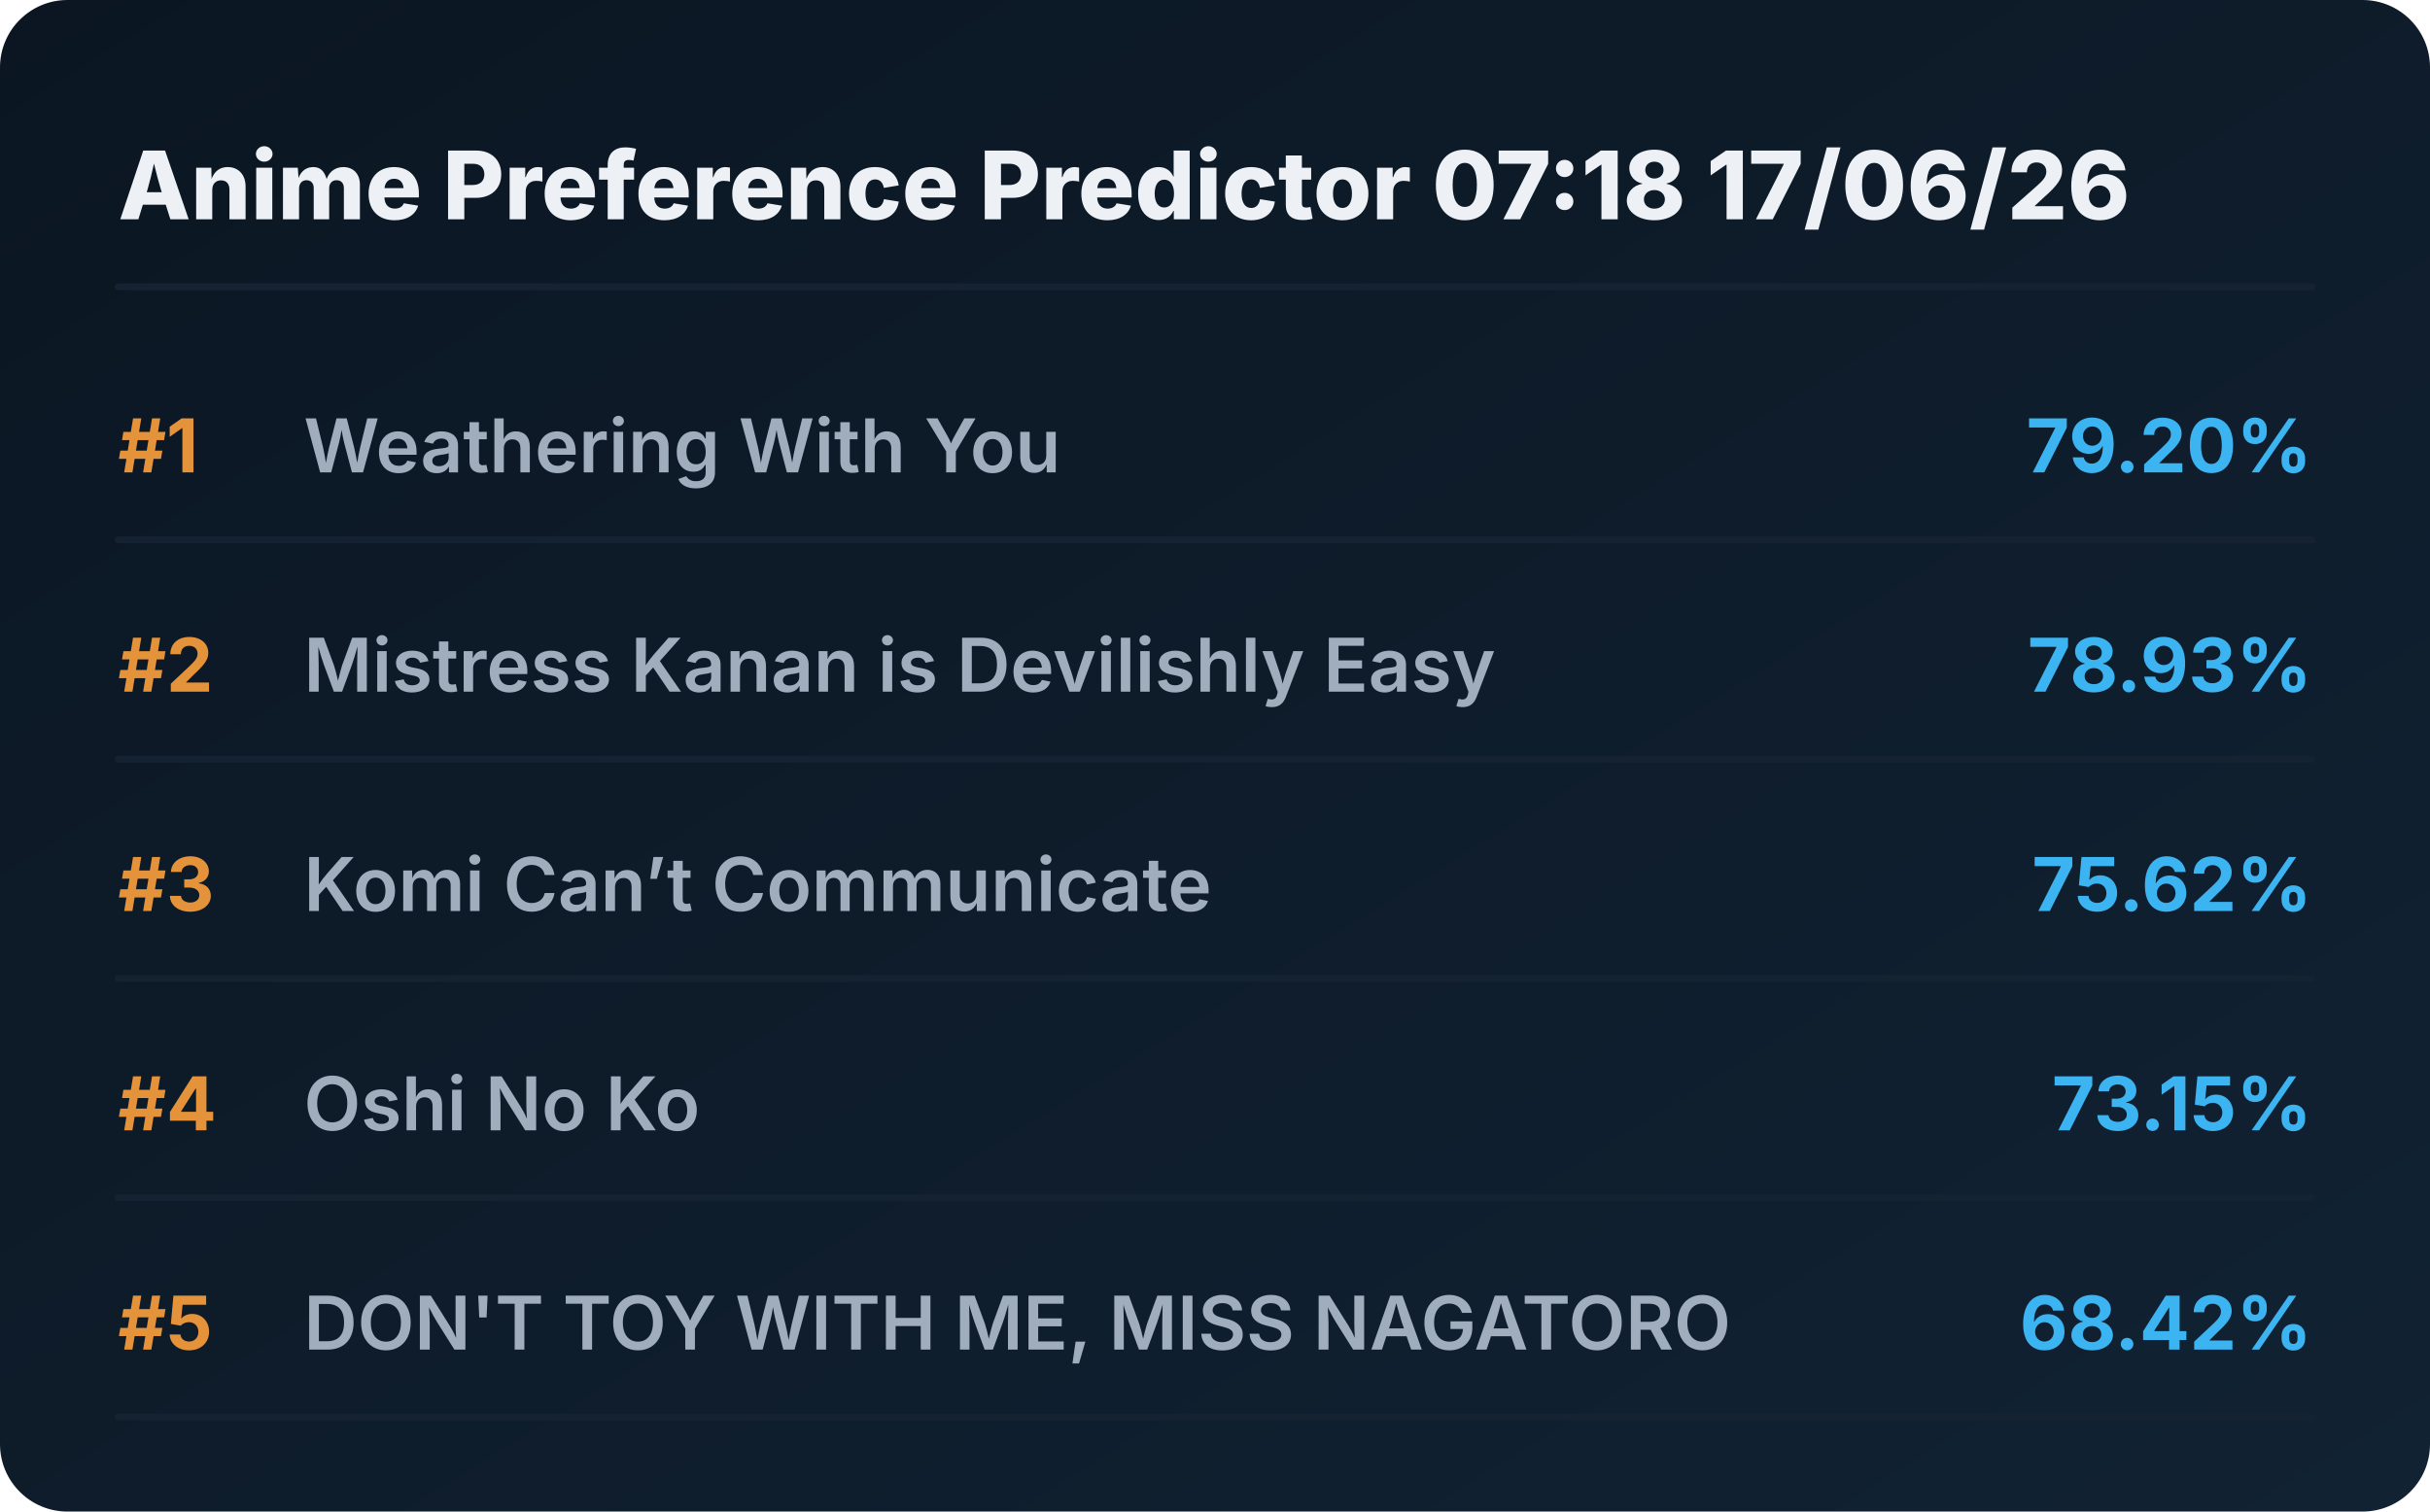
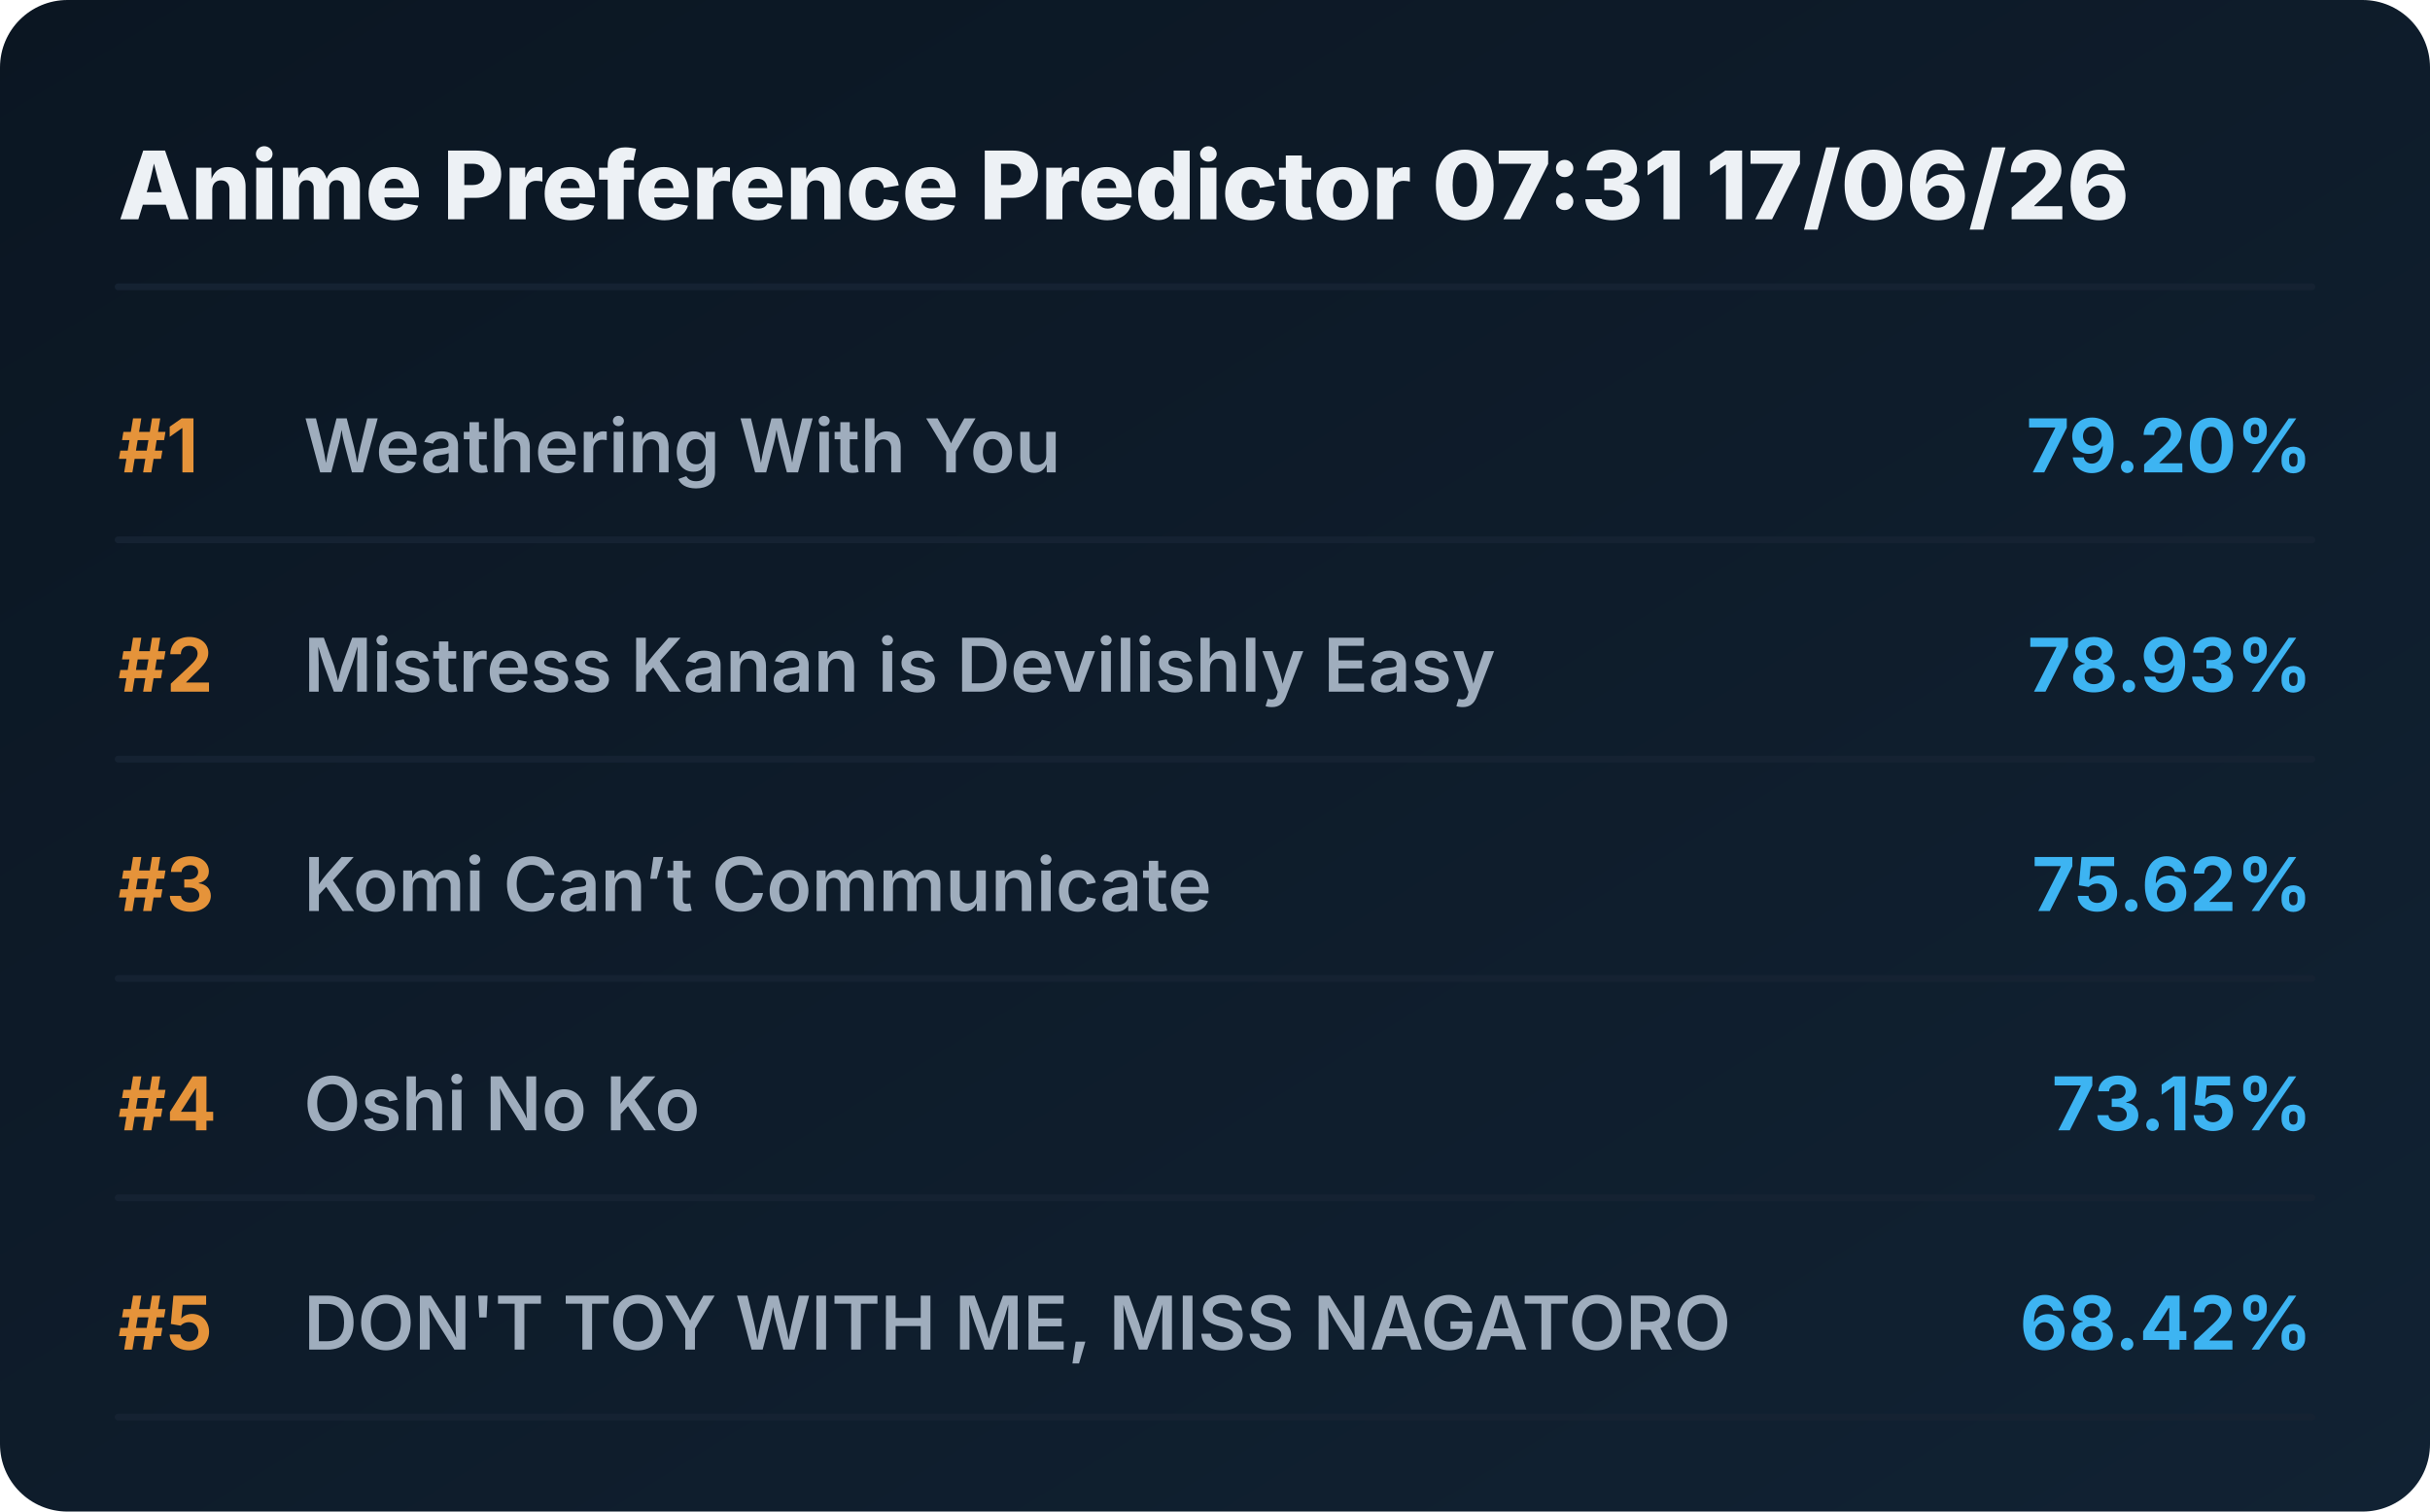
<svg xmlns="http://www.w3.org/2000/svg" viewBox="0 0 720 448" preserveAspectRatio="xMidYMid meet" style="width: 100%; height: auto; max-width: 720px;">
  <defs>
    <linearGradient id="boxGrad" x1="0%" y1="0%" x2="100%" y2="100%">
      <stop offset="0%" stop-color="#0b1622" />
      <stop offset="100%" stop-color="#112233" />
    </linearGradient>
    <clipPath id="titleClip">
      <rect x="90" y="0" width="510" height="100%" />
    </clipPath>
  </defs>
  <style>
    .bg { fill: url(#boxGrad); rx: 20px; }
    .header { font-family: 'Overpass', 'Inter', system-ui, sans-serif; font-weight: 800; font-size: 28px; fill: #edf1f5; }
    .rank { font-family: 'Overpass', 'Inter', system-ui, sans-serif; font-weight: 700; font-size: 22px; fill: #e5933a; }
    .title { font-family: 'Overpass', 'Inter', system-ui, sans-serif; font-weight: 600; font-size: 22px; fill: #9fadbd; }
    .score { font-family: 'Overpass', 'Inter', system-ui, sans-serif; font-weight: 700; font-size: 22px; fill: #3db4f2; }
    .line { stroke: #152232; stroke-width: 2; stroke-linecap: round; }
  </style>
  <rect class="bg" width="720" height="448" />
-   <text x="35" y="65" class="header">Anime Preference Predictor 07:18 17/06/26</text>
+   <text x="35" y="65" class="header">Anime Preference Predictor 07:31 17/06/26</text>
  <line x1="35" y1="85" x2="685" y2="85" class="line" />
  <g transform="translate(0, 0)">
    <text x="35" y="140" class="rank">#1</text>
    <text x="90" y="140" class="title">Weathering With You</text>
    <text x="685" y="140" class="score" text-anchor="end">79.20%</text>
    <line x1="35" y1="160" x2="685" y2="160" class="line" />
  </g>
  <g transform="translate(0, 65)">
    <text x="35" y="140" class="rank">#2</text>
    <text x="90" y="140" class="title">Mistress Kanan is Devilishly Easy</text>
    <text x="685" y="140" class="score" text-anchor="end">78.93%</text>
    <line x1="35" y1="160" x2="685" y2="160" class="line" />
  </g>
  <g transform="translate(0, 130)">
    <text x="35" y="140" class="rank">#3</text>
    <text x="90" y="140" class="title">Komi Can’t Communicate</text>
    <text x="685" y="140" class="score" text-anchor="end">75.62%</text>
    <line x1="35" y1="160" x2="685" y2="160" class="line" />
  </g>
  <g transform="translate(0, 195)">
    <text x="35" y="140" class="rank">#4</text>
    <text x="90" y="140" class="title">Oshi No Ko</text>
    <text x="685" y="140" class="score" text-anchor="end">73.15%</text>
    <line x1="35" y1="160" x2="685" y2="160" class="line" />
  </g>
  <g transform="translate(0, 260)">
    <text x="35" y="140" class="rank">#5</text>
    <text x="90" y="140" class="title">DON'T TOY WITH ME, MISS NAGATORO</text>
    <text x="685" y="140" class="score" text-anchor="end">68.42%</text>
    <line x1="35" y1="160" x2="685" y2="160" class="line" />
  </g>
</svg>
